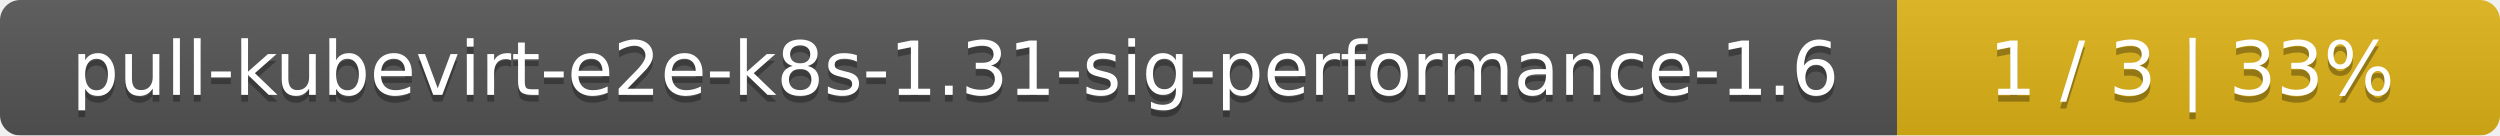
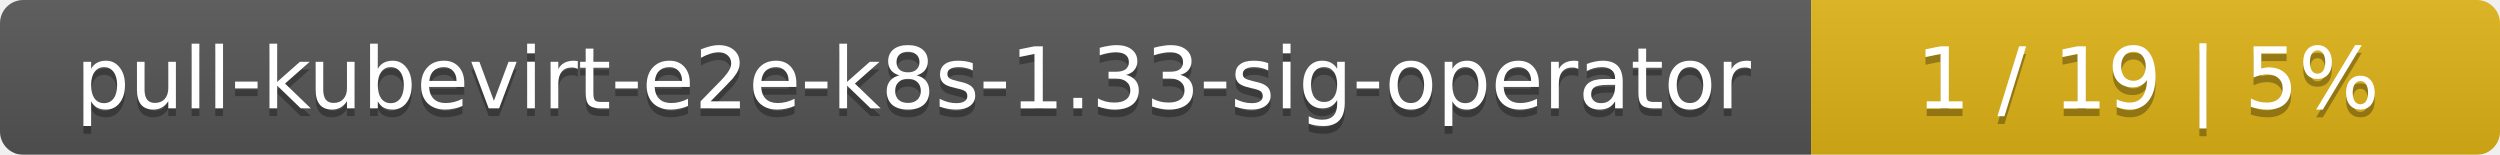
- <svg xmlns="http://www.w3.org/2000/svg" width="369" height="20">
+ <svg xmlns="http://www.w3.org/2000/svg" width="323" height="20">
  <linearGradient id="smooth" x2="0" y2="100%">
    <stop offset="0" stop-color="#bbb" stop-opacity=".1" />
    <stop offset="1" stop-opacity=".1" />
  </linearGradient>
  <mask id="round">
-     <rect width="369" height="20" rx="3" fill="#fff" />
+     <rect width="323" height="20" rx="3" fill="#fff" />
  </mask>
  <g mask="url(#round)">
-     <rect width="280" height="20" fill="#555" />
-     <rect x="280" width="89" height="20" fill="#dfb317" />
-     <rect width="369" height="20" fill="url(#smooth)" />
+     <rect width="234" height="20" fill="#555" />
+     <rect x="234" width="89" height="20" fill="#dfb317" />
+     <rect width="323" height="20" fill="url(#smooth)" />
  </g>
  <g fill="#fff" text-anchor="middle" font-family="DejaVu Sans,Verdana,Geneva,sans-serif" font-size="11">
-     <text x="141" y="15" fill="#010101" fill-opacity=".3">pull-kubevirt-e2e-k8s-1.31-sig-performance-1.6</text>
-     <text x="141" y="14">pull-kubevirt-e2e-k8s-1.31-sig-performance-1.6</text>
-     <text x="323.5" y="15" fill="#010101" fill-opacity=".3">1 / 3    |    33%</text>
-     <text x="323.5" y="14">1 / 3    |    33%</text>
+     <text x="118" y="15" fill="#010101" fill-opacity=".3">pull-kubevirt-e2e-k8s-1.33-sig-operator</text>
+     <text x="118" y="14">pull-kubevirt-e2e-k8s-1.33-sig-operator</text>
+     <text x="277.5" y="15" fill="#010101" fill-opacity=".3">1 / 19    |    5%</text>
+     <text x="277.5" y="14">1 / 19    |    5%</text>
  </g>
</svg>
